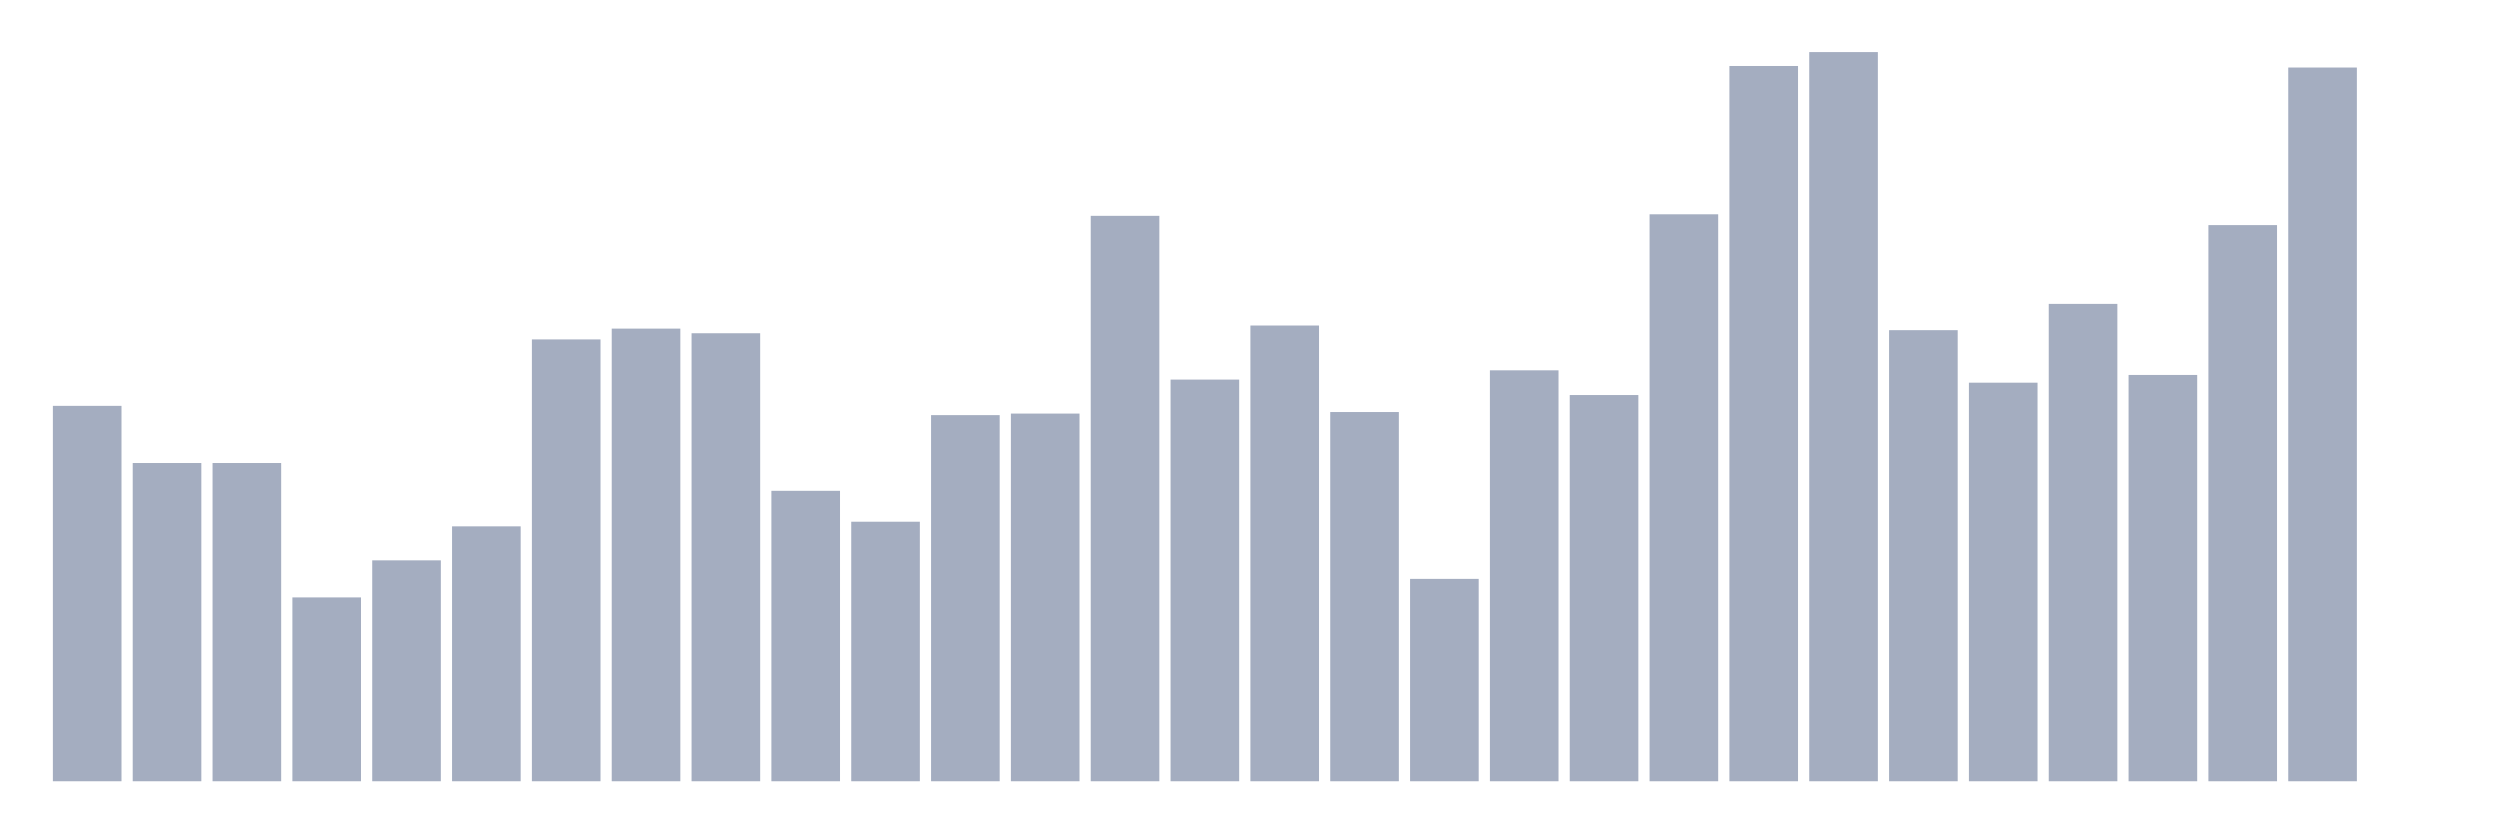
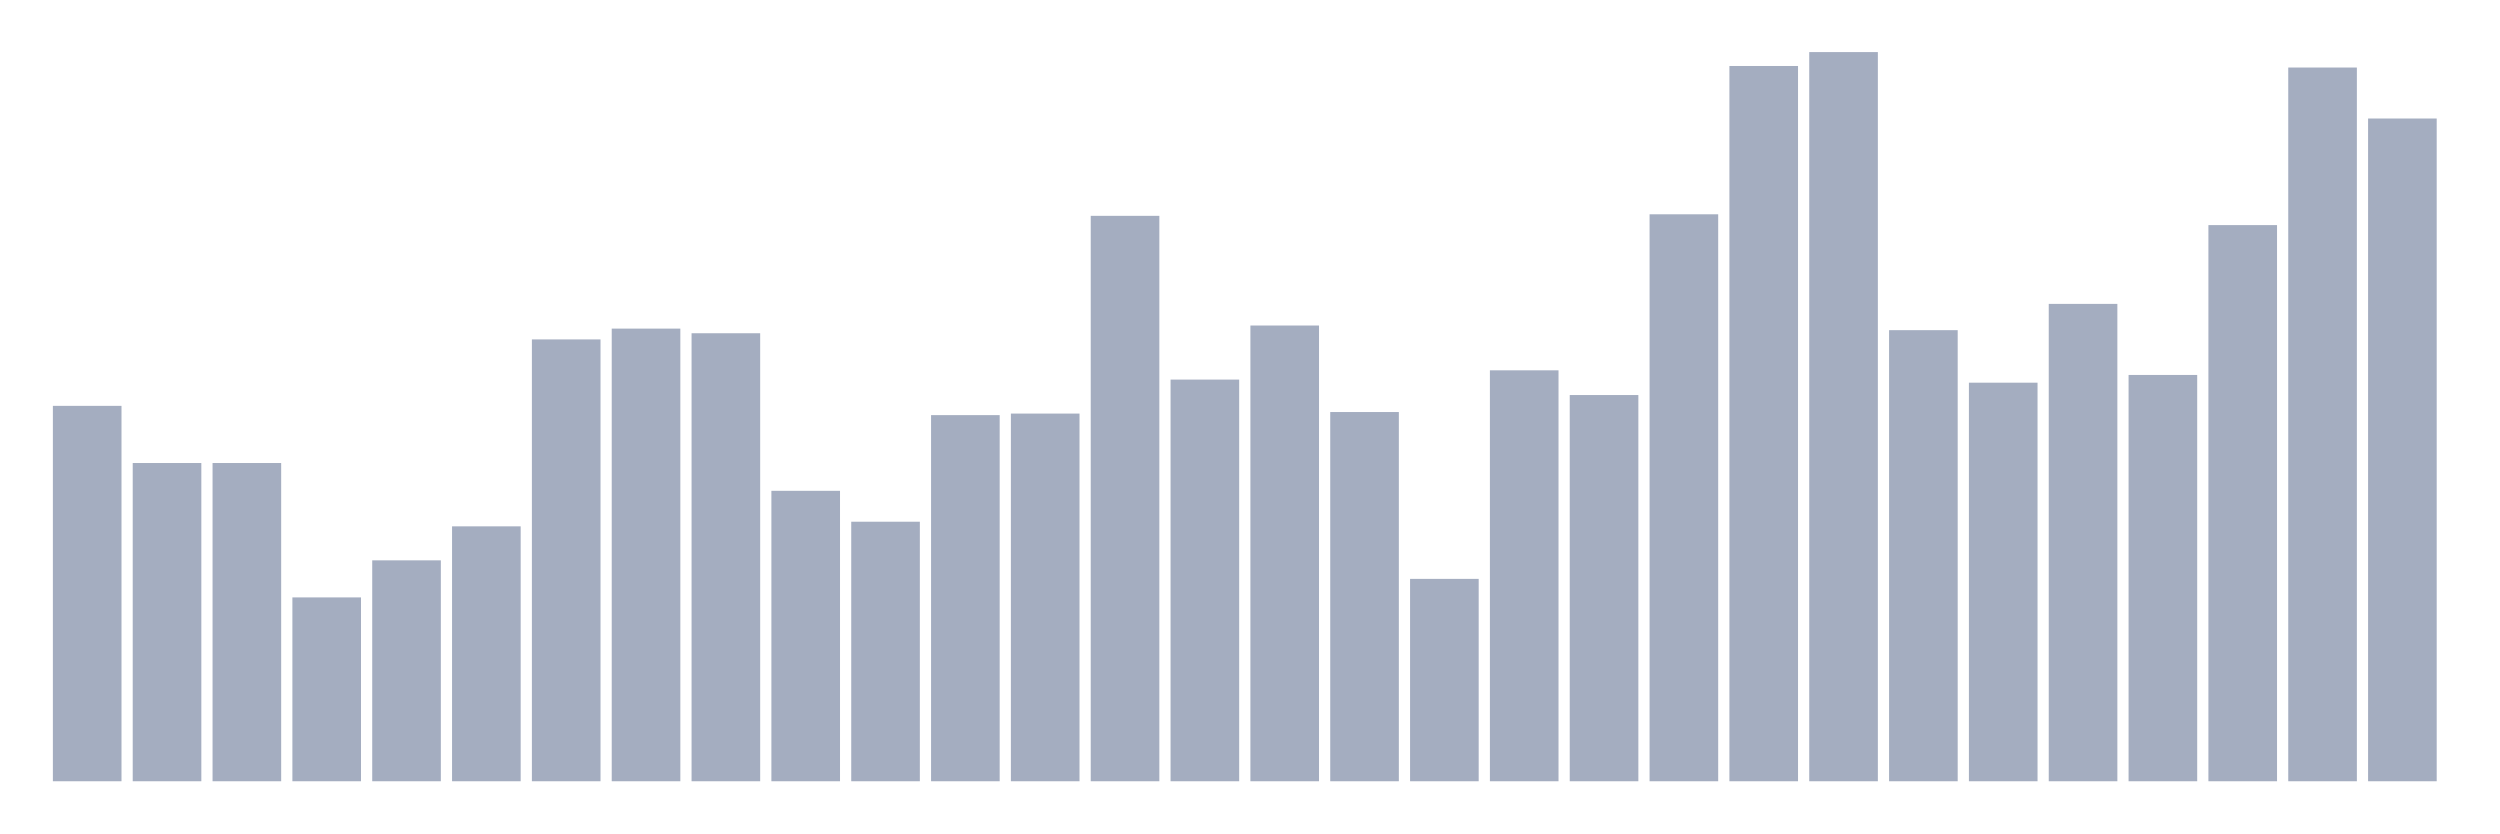
<svg xmlns="http://www.w3.org/2000/svg" viewBox="0 0 480 160">
  <g transform="translate(10,10)">
    <rect class="bar" x="0.153" width="13.175" y="67.924" height="72.076" fill="rgb(164,173,192)" />
    <rect class="bar" x="15.482" width="13.175" y="78.898" height="61.102" fill="rgb(164,173,192)" />
    <rect class="bar" x="30.81" width="13.175" y="78.898" height="61.102" fill="rgb(164,173,192)" />
    <rect class="bar" x="46.138" width="13.175" y="104.703" height="35.297" fill="rgb(164,173,192)" />
    <rect class="bar" x="61.466" width="13.175" y="97.585" height="42.415" fill="rgb(164,173,192)" />
    <rect class="bar" x="76.794" width="13.175" y="91.059" height="48.941" fill="rgb(164,173,192)" />
    <rect class="bar" x="92.123" width="13.175" y="55.169" height="84.831" fill="rgb(164,173,192)" />
    <rect class="bar" x="107.451" width="13.175" y="53.093" height="86.907" fill="rgb(164,173,192)" />
    <rect class="bar" x="122.779" width="13.175" y="53.983" height="86.017" fill="rgb(164,173,192)" />
    <rect class="bar" x="138.107" width="13.175" y="84.237" height="55.763" fill="rgb(164,173,192)" />
    <rect class="bar" x="153.436" width="13.175" y="90.169" height="49.831" fill="rgb(164,173,192)" />
    <rect class="bar" x="168.764" width="13.175" y="69.703" height="70.297" fill="rgb(164,173,192)" />
    <rect class="bar" x="184.092" width="13.175" y="69.407" height="70.593" fill="rgb(164,173,192)" />
    <rect class="bar" x="199.42" width="13.175" y="31.441" height="108.559" fill="rgb(164,173,192)" />
    <rect class="bar" x="214.748" width="13.175" y="62.881" height="77.119" fill="rgb(164,173,192)" />
    <rect class="bar" x="230.077" width="13.175" y="52.5" height="87.5" fill="rgb(164,173,192)" />
    <rect class="bar" x="245.405" width="13.175" y="69.11" height="70.89" fill="rgb(164,173,192)" />
    <rect class="bar" x="260.733" width="13.175" y="101.144" height="38.856" fill="rgb(164,173,192)" />
    <rect class="bar" x="276.061" width="13.175" y="61.102" height="78.898" fill="rgb(164,173,192)" />
    <rect class="bar" x="291.39" width="13.175" y="65.847" height="74.153" fill="rgb(164,173,192)" />
    <rect class="bar" x="306.718" width="13.175" y="31.144" height="108.856" fill="rgb(164,173,192)" />
    <rect class="bar" x="322.046" width="13.175" y="2.669" height="137.331" fill="rgb(164,173,192)" />
    <rect class="bar" x="337.374" width="13.175" y="0" height="140" fill="rgb(164,173,192)" />
    <rect class="bar" x="352.702" width="13.175" y="53.39" height="86.61" fill="rgb(164,173,192)" />
    <rect class="bar" x="368.031" width="13.175" y="63.475" height="76.525" fill="rgb(164,173,192)" />
    <rect class="bar" x="383.359" width="13.175" y="48.347" height="91.653" fill="rgb(164,173,192)" />
    <rect class="bar" x="398.687" width="13.175" y="61.992" height="78.008" fill="rgb(164,173,192)" />
    <rect class="bar" x="414.015" width="13.175" y="33.22" height="106.78" fill="rgb(164,173,192)" />
    <rect class="bar" x="429.344" width="13.175" y="2.966" height="137.034" fill="rgb(164,173,192)" />
-     <rect class="bar" x="444.672" width="13.175" y="140" height="0" fill="rgb(164,173,192)" />
+     <rect class="bar" x="444.672" width="13.175" y="12.754" height="127.246" fill="rgb(164,173,192)" />
  </g>
</svg>
